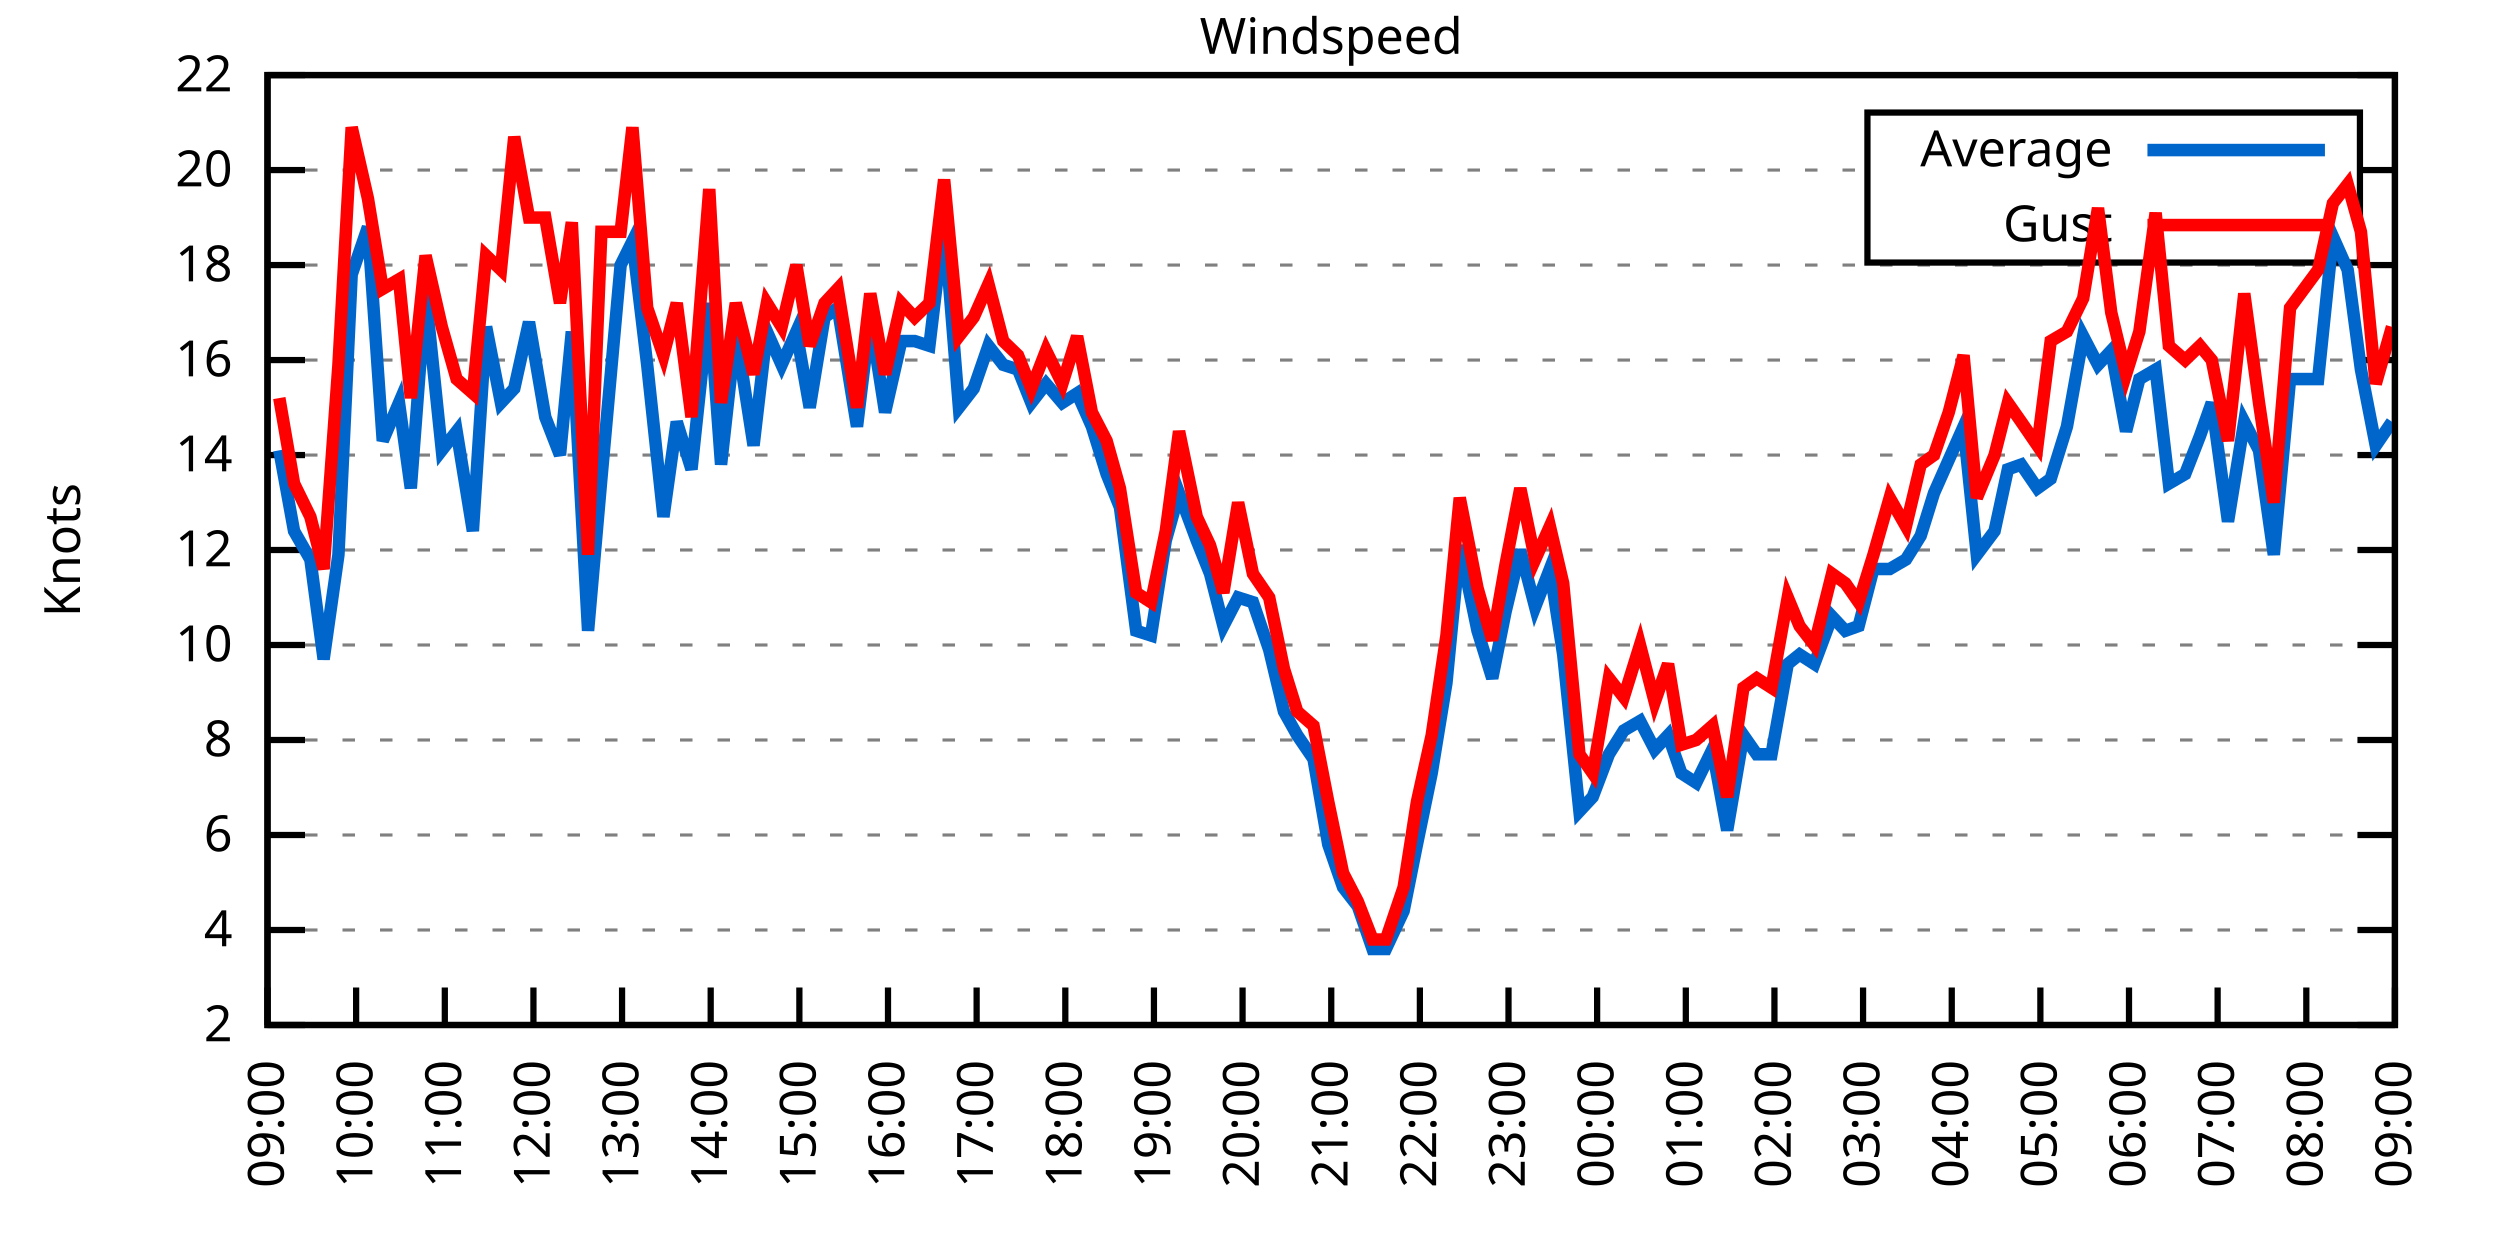
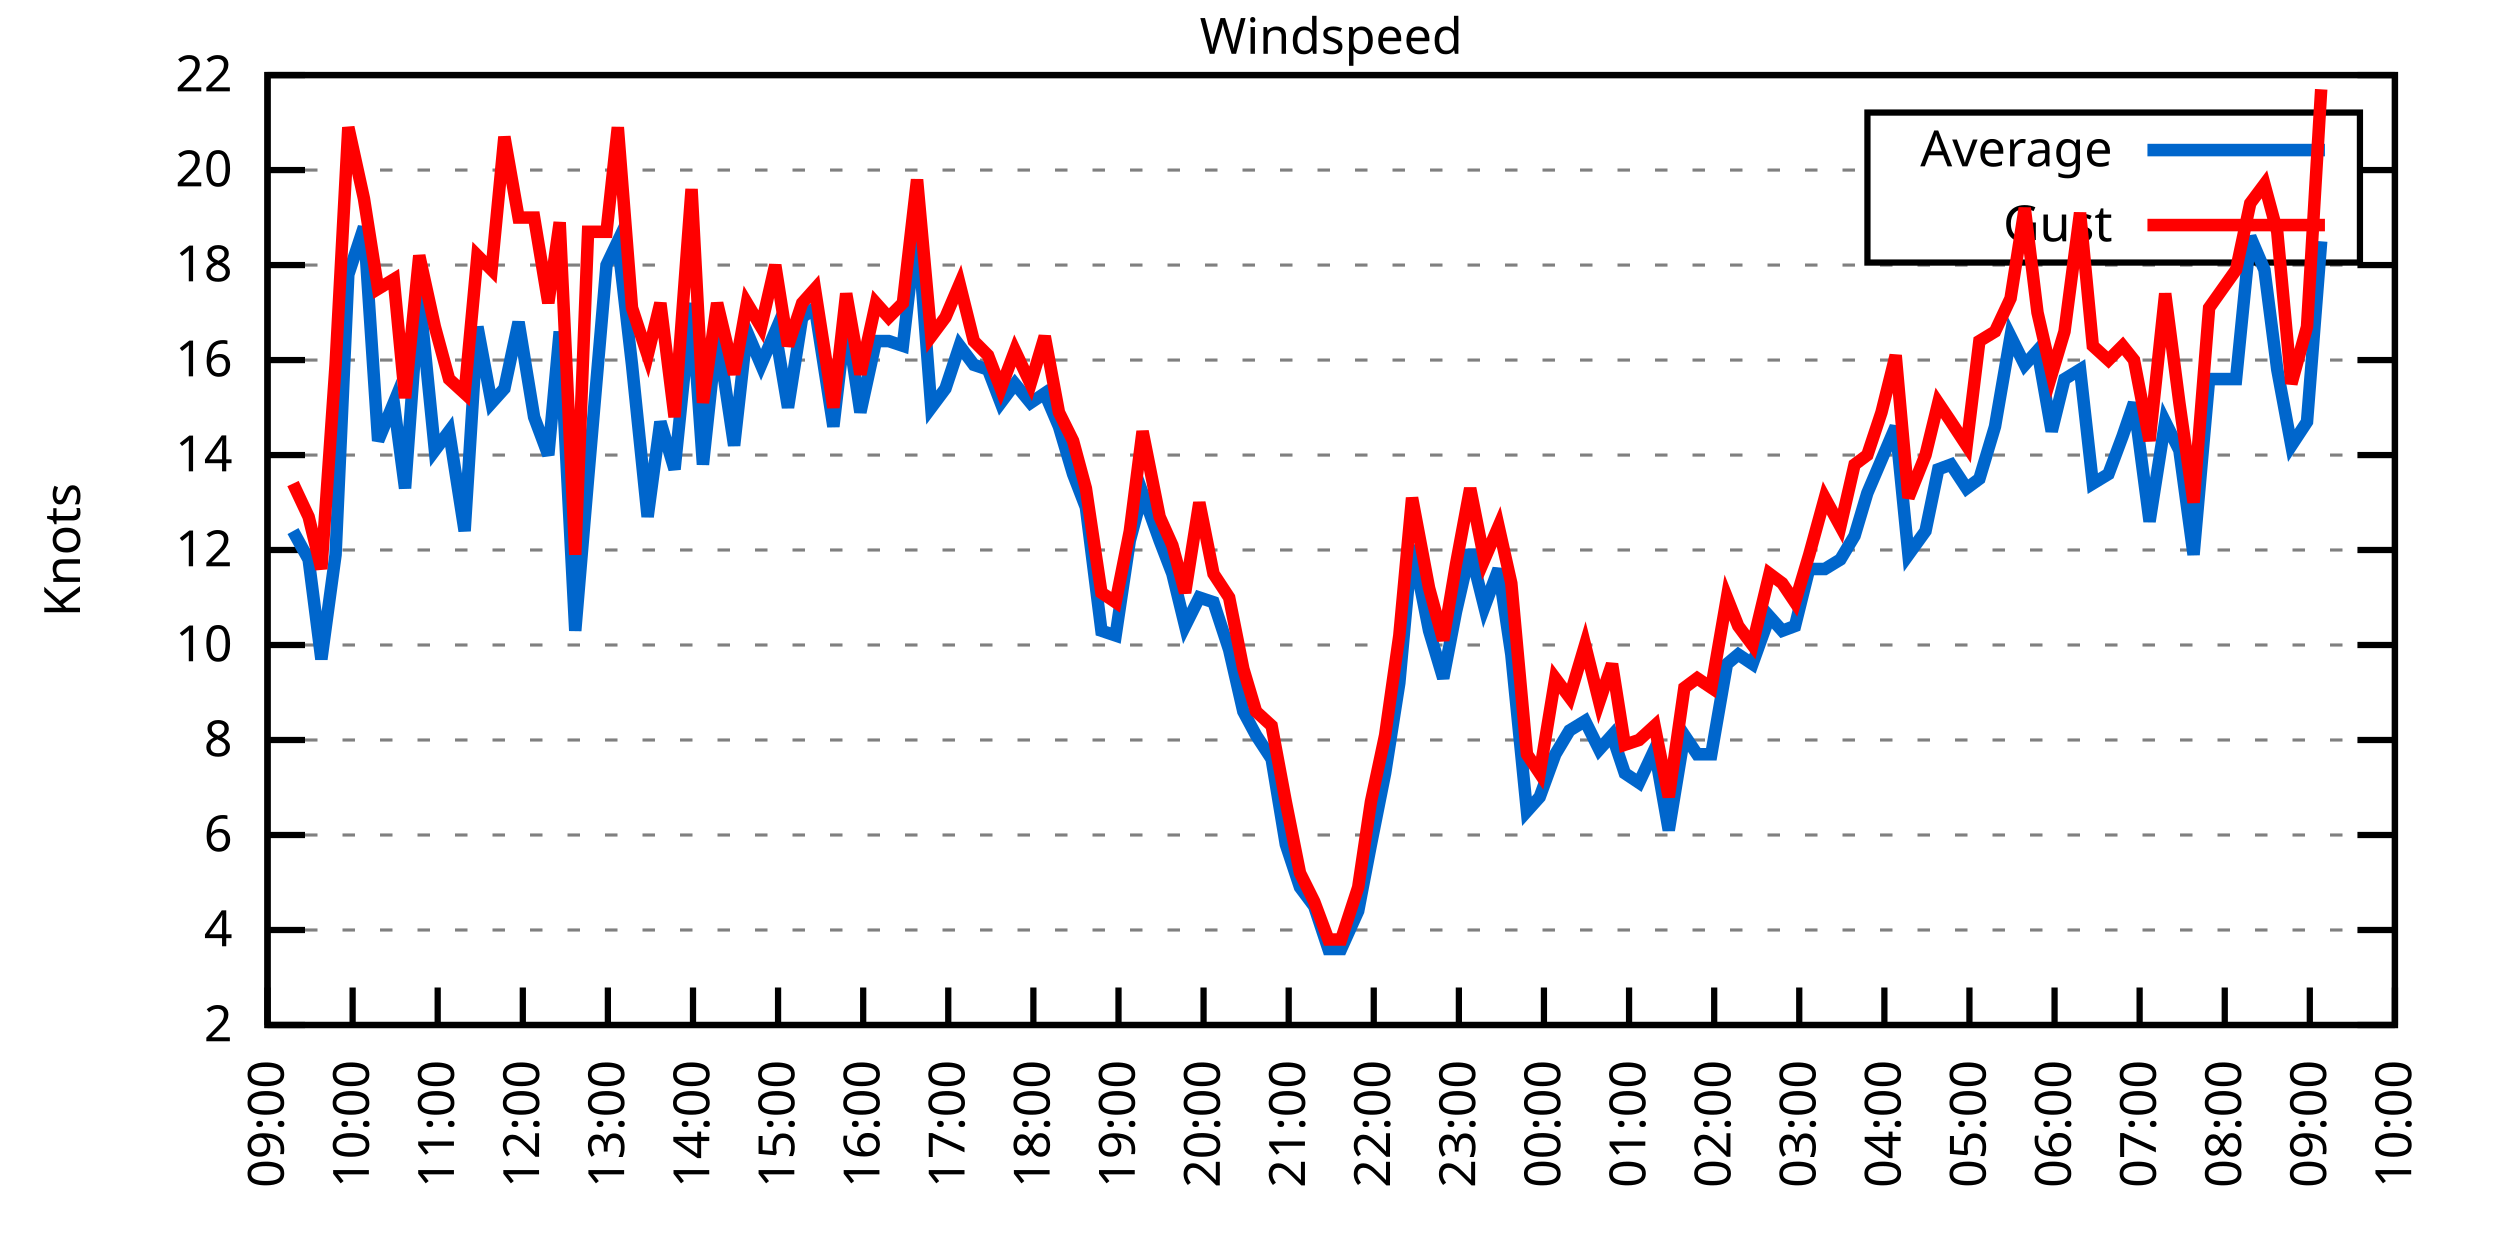
<svg xmlns="http://www.w3.org/2000/svg" xmlns:xlink="http://www.w3.org/1999/xlink" width="400" height="200" viewBox="0 0 400 200">
  <g id="gnuplot_canvas">
    <rect x="0" y="0" width="400" height="200" fill="none" />
    <defs>
      <circle id="gpDot" r="0.5" stroke-width="0.5" stroke="currentColor" />
      <path id="gpPt0" stroke-width="0.333" stroke="currentColor" d="M-1,0 h2 M0,-1 v2" />
      <path id="gpPt1" stroke-width="0.333" stroke="currentColor" d="M-1,-1 L1,1 M1,-1 L-1,1" />
      <path id="gpPt2" stroke-width="0.333" stroke="currentColor" d="M-1,0 L1,0 M0,-1 L0,1 M-1,-1 L1,1 M-1,1 L1,-1" />
      <rect id="gpPt3" stroke-width="0.333" stroke="currentColor" x="-1" y="-1" width="2" height="2" />
      <rect id="gpPt4" stroke-width="0.333" stroke="currentColor" fill="currentColor" x="-1" y="-1" width="2" height="2" />
      <circle id="gpPt5" stroke-width="0.333" stroke="currentColor" cx="0" cy="0" r="1" />
      <use xlink:href="#gpPt5" id="gpPt6" fill="currentColor" stroke="none" />
      <path id="gpPt7" stroke-width="0.333" stroke="currentColor" d="M0,-1.33 L-1.33,0.67 L1.33,0.67 z" />
      <use xlink:href="#gpPt7" id="gpPt8" fill="currentColor" stroke="none" />
      <use xlink:href="#gpPt7" id="gpPt9" stroke="currentColor" transform="rotate(180)" />
      <use xlink:href="#gpPt9" id="gpPt10" fill="currentColor" stroke="none" />
      <use xlink:href="#gpPt3" id="gpPt11" stroke="currentColor" transform="rotate(45)" />
      <use xlink:href="#gpPt11" id="gpPt12" fill="currentColor" stroke="none" />
      <path id="gpPt13" stroke-width="0.333" stroke="currentColor" d="M0,1.330 L1.265,0.411 L0.782,-1.067 L-0.782,-1.076 L-1.265,0.411 z" />
      <use xlink:href="#gpPt13" id="gpPt14" fill="currentColor" stroke="none" />
      <filter id="textbox" filterUnits="objectBoundingBox" x="0" y="0" height="1" width="1">
        <feFlood flood-color="white" flood-opacity="1" result="bgnd" />
        <feComposite in="SourceGraphic" in2="bgnd" operator="atop" />
      </filter>
      <filter id="greybox" filterUnits="objectBoundingBox" x="0" y="0" height="1" width="1">
        <feFlood flood-color="lightgrey" flood-opacity="1" result="grey" />
        <feComposite in="SourceGraphic" in2="grey" operator="atop" />
      </filter>
    </defs>
    <g fill="none" color="white" stroke="currentColor" stroke-width="1.00" stroke-linecap="butt" stroke-linejoin="miter">
</g>
    <g fill="none" color="black" stroke="currentColor" stroke-width="1.00" stroke-linecap="butt" stroke-linejoin="miter">
      <g stroke="none" shape-rendering="crispEdges">
        <polygon fill="rgb(255, 255, 255)" points="42.80,164.00 383.18,164.00 383.18,12.02 42.80,12.02 " />
      </g>
    </g>
    <g fill="none" color="black" stroke="currentColor" stroke-width="1.00" stroke-linecap="butt" stroke-linejoin="miter">
</g>
    <g fill="none" color="black" stroke="black" stroke-width="0.50" stroke-linecap="butt" stroke-linejoin="miter">
</g>
    <g fill="none" color="gray" stroke="currentColor" stroke-width="0.50" stroke-linecap="butt" stroke-linejoin="miter">
      <path stroke="gray" stroke-dasharray="2,4" class="gridline" d="M42.80,164.00 L383.19,164.00  " />
    </g>
    <g fill="none" color="gray" stroke="gray" stroke-width="1.00" stroke-linecap="butt" stroke-linejoin="miter">
</g>
    <g fill="none" color="black" stroke="currentColor" stroke-width="1.00" stroke-linecap="butt" stroke-linejoin="miter">
      <path stroke="black" d="M42.80,164.00 L48.80,164.00 M383.19,164.00 L377.19,164.00  " />
      <g transform="translate(37.20,166.60)" stroke="none" fill="black" font-family="Sans" font-size="8.00" text-anchor="end">
        <text>
          <tspan font-family="Sans"> 2</tspan>
        </text>
      </g>
    </g>
    <g fill="none" color="black" stroke="currentColor" stroke-width="1.00" stroke-linecap="butt" stroke-linejoin="miter">
</g>
    <g fill="none" color="black" stroke="black" stroke-width="0.50" stroke-linecap="butt" stroke-linejoin="miter">
</g>
    <g fill="none" color="gray" stroke="currentColor" stroke-width="0.50" stroke-linecap="butt" stroke-linejoin="miter">
      <path stroke="gray" stroke-dasharray="2,4" class="gridline" d="M42.80,148.80 L383.19,148.80  " />
    </g>
    <g fill="none" color="gray" stroke="gray" stroke-width="1.00" stroke-linecap="butt" stroke-linejoin="miter">
</g>
    <g fill="none" color="black" stroke="currentColor" stroke-width="1.00" stroke-linecap="butt" stroke-linejoin="miter">
      <path stroke="black" d="M42.80,148.80 L48.80,148.80 M383.19,148.80 L377.19,148.80  " />
      <g transform="translate(37.20,151.40)" stroke="none" fill="black" font-family="Sans" font-size="8.00" text-anchor="end">
        <text>
          <tspan font-family="Sans"> 4</tspan>
        </text>
      </g>
    </g>
    <g fill="none" color="black" stroke="currentColor" stroke-width="1.00" stroke-linecap="butt" stroke-linejoin="miter">
</g>
    <g fill="none" color="black" stroke="black" stroke-width="0.50" stroke-linecap="butt" stroke-linejoin="miter">
</g>
    <g fill="none" color="gray" stroke="currentColor" stroke-width="0.50" stroke-linecap="butt" stroke-linejoin="miter">
      <path stroke="gray" stroke-dasharray="2,4" class="gridline" d="M42.80,133.60 L383.19,133.60  " />
    </g>
    <g fill="none" color="gray" stroke="gray" stroke-width="1.00" stroke-linecap="butt" stroke-linejoin="miter">
</g>
    <g fill="none" color="black" stroke="currentColor" stroke-width="1.00" stroke-linecap="butt" stroke-linejoin="miter">
      <path stroke="black" d="M42.80,133.60 L48.80,133.60 M383.19,133.60 L377.19,133.60  " />
      <g transform="translate(37.20,136.20)" stroke="none" fill="black" font-family="Sans" font-size="8.00" text-anchor="end">
        <text>
          <tspan font-family="Sans"> 6</tspan>
        </text>
      </g>
    </g>
    <g fill="none" color="black" stroke="currentColor" stroke-width="1.00" stroke-linecap="butt" stroke-linejoin="miter">
</g>
    <g fill="none" color="black" stroke="black" stroke-width="0.50" stroke-linecap="butt" stroke-linejoin="miter">
</g>
    <g fill="none" color="gray" stroke="currentColor" stroke-width="0.50" stroke-linecap="butt" stroke-linejoin="miter">
      <path stroke="gray" stroke-dasharray="2,4" class="gridline" d="M42.80,118.40 L383.19,118.40  " />
    </g>
    <g fill="none" color="gray" stroke="gray" stroke-width="1.00" stroke-linecap="butt" stroke-linejoin="miter">
</g>
    <g fill="none" color="black" stroke="currentColor" stroke-width="1.00" stroke-linecap="butt" stroke-linejoin="miter">
      <path stroke="black" d="M42.80,118.40 L48.80,118.40 M383.19,118.40 L377.19,118.40  " />
      <g transform="translate(37.20,121.00)" stroke="none" fill="black" font-family="Sans" font-size="8.00" text-anchor="end">
        <text>
          <tspan font-family="Sans"> 8</tspan>
        </text>
      </g>
    </g>
    <g fill="none" color="black" stroke="currentColor" stroke-width="1.00" stroke-linecap="butt" stroke-linejoin="miter">
</g>
    <g fill="none" color="black" stroke="black" stroke-width="0.50" stroke-linecap="butt" stroke-linejoin="miter">
</g>
    <g fill="none" color="gray" stroke="currentColor" stroke-width="0.50" stroke-linecap="butt" stroke-linejoin="miter">
      <path stroke="gray" stroke-dasharray="2,4" class="gridline" d="M42.80,103.20 L383.19,103.20  " />
    </g>
    <g fill="none" color="gray" stroke="gray" stroke-width="1.00" stroke-linecap="butt" stroke-linejoin="miter">
</g>
    <g fill="none" color="black" stroke="currentColor" stroke-width="1.00" stroke-linecap="butt" stroke-linejoin="miter">
      <path stroke="black" d="M42.80,103.20 L48.80,103.20 M383.19,103.20 L377.19,103.20  " />
      <g transform="translate(37.20,105.80)" stroke="none" fill="black" font-family="Sans" font-size="8.00" text-anchor="end">
        <text>
          <tspan font-family="Sans"> 10</tspan>
        </text>
      </g>
    </g>
    <g fill="none" color="black" stroke="currentColor" stroke-width="1.00" stroke-linecap="butt" stroke-linejoin="miter">
</g>
    <g fill="none" color="black" stroke="black" stroke-width="0.50" stroke-linecap="butt" stroke-linejoin="miter">
</g>
    <g fill="none" color="gray" stroke="currentColor" stroke-width="0.50" stroke-linecap="butt" stroke-linejoin="miter">
      <path stroke="gray" stroke-dasharray="2,4" class="gridline" d="M42.80,88.00 L383.19,88.00  " />
    </g>
    <g fill="none" color="gray" stroke="gray" stroke-width="1.00" stroke-linecap="butt" stroke-linejoin="miter">
</g>
    <g fill="none" color="black" stroke="currentColor" stroke-width="1.00" stroke-linecap="butt" stroke-linejoin="miter">
      <path stroke="black" d="M42.80,88.00 L48.80,88.00 M383.19,88.00 L377.19,88.00  " />
      <g transform="translate(37.20,90.60)" stroke="none" fill="black" font-family="Sans" font-size="8.00" text-anchor="end">
        <text>
          <tspan font-family="Sans"> 12</tspan>
        </text>
      </g>
    </g>
    <g fill="none" color="black" stroke="currentColor" stroke-width="1.00" stroke-linecap="butt" stroke-linejoin="miter">
</g>
    <g fill="none" color="black" stroke="black" stroke-width="0.50" stroke-linecap="butt" stroke-linejoin="miter">
</g>
    <g fill="none" color="gray" stroke="currentColor" stroke-width="0.50" stroke-linecap="butt" stroke-linejoin="miter">
      <path stroke="gray" stroke-dasharray="2,4" class="gridline" d="M42.80,72.81 L383.19,72.81  " />
    </g>
    <g fill="none" color="gray" stroke="gray" stroke-width="1.00" stroke-linecap="butt" stroke-linejoin="miter">
</g>
    <g fill="none" color="black" stroke="currentColor" stroke-width="1.00" stroke-linecap="butt" stroke-linejoin="miter">
      <path stroke="black" d="M42.80,72.81 L48.80,72.81 M383.19,72.81 L377.19,72.81  " />
      <g transform="translate(37.20,75.41)" stroke="none" fill="black" font-family="Sans" font-size="8.00" text-anchor="end">
        <text>
          <tspan font-family="Sans"> 14</tspan>
        </text>
      </g>
    </g>
    <g fill="none" color="black" stroke="currentColor" stroke-width="1.00" stroke-linecap="butt" stroke-linejoin="miter">
</g>
    <g fill="none" color="black" stroke="black" stroke-width="0.50" stroke-linecap="butt" stroke-linejoin="miter">
</g>
    <g fill="none" color="gray" stroke="currentColor" stroke-width="0.50" stroke-linecap="butt" stroke-linejoin="miter">
      <path stroke="gray" stroke-dasharray="2,4" class="gridline" d="M42.80,57.61 L383.19,57.61  " />
    </g>
    <g fill="none" color="gray" stroke="gray" stroke-width="1.00" stroke-linecap="butt" stroke-linejoin="miter">
</g>
    <g fill="none" color="black" stroke="currentColor" stroke-width="1.00" stroke-linecap="butt" stroke-linejoin="miter">
      <path stroke="black" d="M42.80,57.61 L48.80,57.61 M383.19,57.61 L377.19,57.61  " />
      <g transform="translate(37.20,60.21)" stroke="none" fill="black" font-family="Sans" font-size="8.00" text-anchor="end">
        <text>
          <tspan font-family="Sans"> 16</tspan>
        </text>
      </g>
    </g>
    <g fill="none" color="black" stroke="currentColor" stroke-width="1.00" stroke-linecap="butt" stroke-linejoin="miter">
</g>
    <g fill="none" color="black" stroke="black" stroke-width="0.50" stroke-linecap="butt" stroke-linejoin="miter">
</g>
    <g fill="none" color="gray" stroke="currentColor" stroke-width="0.50" stroke-linecap="butt" stroke-linejoin="miter">
      <path stroke="gray" stroke-dasharray="2,4" class="gridline" d="M42.80,42.41 L383.19,42.41  " />
    </g>
    <g fill="none" color="gray" stroke="gray" stroke-width="1.00" stroke-linecap="butt" stroke-linejoin="miter">
</g>
    <g fill="none" color="black" stroke="currentColor" stroke-width="1.00" stroke-linecap="butt" stroke-linejoin="miter">
      <path stroke="black" d="M42.80,42.41 L48.80,42.41 M383.19,42.41 L377.19,42.41  " />
      <g transform="translate(37.20,45.01)" stroke="none" fill="black" font-family="Sans" font-size="8.00" text-anchor="end">
        <text>
          <tspan font-family="Sans"> 18</tspan>
        </text>
      </g>
    </g>
    <g fill="none" color="black" stroke="currentColor" stroke-width="1.00" stroke-linecap="butt" stroke-linejoin="miter">
</g>
    <g fill="none" color="black" stroke="black" stroke-width="0.50" stroke-linecap="butt" stroke-linejoin="miter">
</g>
    <g fill="none" color="gray" stroke="currentColor" stroke-width="0.50" stroke-linecap="butt" stroke-linejoin="miter">
      <path stroke="gray" stroke-dasharray="2,4" class="gridline" d="M42.80,27.21 L298.79,27.21 M377.59,27.21 L383.19,27.21  " />
    </g>
    <g fill="none" color="gray" stroke="gray" stroke-width="1.00" stroke-linecap="butt" stroke-linejoin="miter">
</g>
    <g fill="none" color="black" stroke="currentColor" stroke-width="1.00" stroke-linecap="butt" stroke-linejoin="miter">
      <path stroke="black" d="M42.80,27.21 L48.80,27.21 M383.19,27.21 L377.19,27.21  " />
      <g transform="translate(37.20,29.81)" stroke="none" fill="black" font-family="Sans" font-size="8.00" text-anchor="end">
        <text>
          <tspan font-family="Sans"> 20</tspan>
        </text>
      </g>
    </g>
    <g fill="none" color="black" stroke="currentColor" stroke-width="1.00" stroke-linecap="butt" stroke-linejoin="miter">
</g>
    <g fill="none" color="black" stroke="black" stroke-width="0.50" stroke-linecap="butt" stroke-linejoin="miter">
</g>
    <g fill="none" color="gray" stroke="currentColor" stroke-width="0.50" stroke-linecap="butt" stroke-linejoin="miter">
      <path stroke="gray" stroke-dasharray="2,4" class="gridline" d="M42.80,12.01 L383.19,12.01  " />
    </g>
    <g fill="none" color="gray" stroke="gray" stroke-width="1.00" stroke-linecap="butt" stroke-linejoin="miter">
</g>
    <g fill="none" color="black" stroke="currentColor" stroke-width="1.00" stroke-linecap="butt" stroke-linejoin="miter">
      <path stroke="black" d="M42.80,12.01 L48.80,12.01 M383.19,12.01 L377.19,12.01  " />
      <g transform="translate(37.20,14.61)" stroke="none" fill="black" font-family="Sans" font-size="8.00" text-anchor="end">
        <text>
          <tspan font-family="Sans"> 22</tspan>
        </text>
      </g>
    </g>
    <g fill="none" color="black" stroke="currentColor" stroke-width="1.00" stroke-linecap="butt" stroke-linejoin="miter">
      <path stroke="black" d="M42.80,164.00 L42.80,158.00  " />
      <g transform="translate(45.40,169.60) rotate(270.00)" stroke="none" fill="black" font-family="Sans" font-size="8.00" text-anchor="end">
        <text>
          <tspan font-family="Sans">09:00</tspan>
        </text>
      </g>
    </g>
    <g fill="none" color="black" stroke="currentColor" stroke-width="1.00" stroke-linecap="butt" stroke-linejoin="miter">
-       <path stroke="black" d="M56.98,164.00 L56.98,158.00  " />
-       <g transform="translate(59.58,169.60) rotate(270.00)" stroke="none" fill="black" font-family="Sans" font-size="8.00" text-anchor="end">
+       <path stroke="black" d="M56.42,164.00 L56.42,158.00  " />
+       <g transform="translate(59.02,169.60) rotate(270.00)" stroke="none" fill="black" font-family="Sans" font-size="8.00" text-anchor="end">
        <text>
          <tspan font-family="Sans">10:00</tspan>
        </text>
      </g>
    </g>
    <g fill="none" color="black" stroke="currentColor" stroke-width="1.00" stroke-linecap="butt" stroke-linejoin="miter">
-       <path stroke="black" d="M71.17,164.00 L71.17,158.00  " />
-       <g transform="translate(73.77,169.60) rotate(270.00)" stroke="none" fill="black" font-family="Sans" font-size="8.00" text-anchor="end">
+       <path stroke="black" d="M70.03,164.00 L70.03,158.00  " />
+       <g transform="translate(72.63,169.60) rotate(270.00)" stroke="none" fill="black" font-family="Sans" font-size="8.00" text-anchor="end">
        <text>
          <tspan font-family="Sans">11:00</tspan>
        </text>
      </g>
    </g>
    <g fill="none" color="black" stroke="currentColor" stroke-width="1.00" stroke-linecap="butt" stroke-linejoin="miter">
-       <path stroke="black" d="M85.35,164.00 L85.35,158.00  " />
-       <g transform="translate(87.95,169.60) rotate(270.00)" stroke="none" fill="black" font-family="Sans" font-size="8.00" text-anchor="end">
+       <path stroke="black" d="M83.65,164.00 L83.65,158.00  " />
+       <g transform="translate(86.25,169.60) rotate(270.00)" stroke="none" fill="black" font-family="Sans" font-size="8.00" text-anchor="end">
        <text>
          <tspan font-family="Sans">12:00</tspan>
        </text>
      </g>
    </g>
    <g fill="none" color="black" stroke="currentColor" stroke-width="1.00" stroke-linecap="butt" stroke-linejoin="miter">
-       <path stroke="black" d="M99.53,164.00 L99.53,158.00  " />
-       <g transform="translate(102.13,169.60) rotate(270.00)" stroke="none" fill="black" font-family="Sans" font-size="8.00" text-anchor="end">
+       <path stroke="black" d="M97.26,164.00 L97.26,158.00  " />
+       <g transform="translate(99.86,169.60) rotate(270.00)" stroke="none" fill="black" font-family="Sans" font-size="8.00" text-anchor="end">
        <text>
          <tspan font-family="Sans">13:00</tspan>
        </text>
      </g>
    </g>
    <g fill="none" color="black" stroke="currentColor" stroke-width="1.00" stroke-linecap="butt" stroke-linejoin="miter">
-       <path stroke="black" d="M113.71,164.00 L113.71,158.00  " />
-       <g transform="translate(116.31,169.60) rotate(270.00)" stroke="none" fill="black" font-family="Sans" font-size="8.00" text-anchor="end">
+       <path stroke="black" d="M110.88,164.00 L110.88,158.00  " />
+       <g transform="translate(113.48,169.60) rotate(270.00)" stroke="none" fill="black" font-family="Sans" font-size="8.00" text-anchor="end">
        <text>
          <tspan font-family="Sans">14:00</tspan>
        </text>
      </g>
    </g>
    <g fill="none" color="black" stroke="currentColor" stroke-width="1.00" stroke-linecap="butt" stroke-linejoin="miter">
-       <path stroke="black" d="M127.90,164.00 L127.90,158.00  " />
-       <g transform="translate(130.50,169.60) rotate(270.00)" stroke="none" fill="black" font-family="Sans" font-size="8.00" text-anchor="end">
+       <path stroke="black" d="M124.49,164.00 L124.49,158.00  " />
+       <g transform="translate(127.09,169.60) rotate(270.00)" stroke="none" fill="black" font-family="Sans" font-size="8.00" text-anchor="end">
        <text>
          <tspan font-family="Sans">15:00</tspan>
        </text>
      </g>
    </g>
    <g fill="none" color="black" stroke="currentColor" stroke-width="1.00" stroke-linecap="butt" stroke-linejoin="miter">
-       <path stroke="black" d="M142.08,164.00 L142.08,158.00  " />
-       <g transform="translate(144.68,169.60) rotate(270.00)" stroke="none" fill="black" font-family="Sans" font-size="8.00" text-anchor="end">
+       <path stroke="black" d="M138.11,164.00 L138.11,158.00  " />
+       <g transform="translate(140.71,169.60) rotate(270.00)" stroke="none" fill="black" font-family="Sans" font-size="8.00" text-anchor="end">
        <text>
          <tspan font-family="Sans">16:00</tspan>
        </text>
      </g>
    </g>
    <g fill="none" color="black" stroke="currentColor" stroke-width="1.00" stroke-linecap="butt" stroke-linejoin="miter">
-       <path stroke="black" d="M156.26,164.00 L156.26,158.00  " />
-       <g transform="translate(158.86,169.60) rotate(270.00)" stroke="none" fill="black" font-family="Sans" font-size="8.00" text-anchor="end">
+       <path stroke="black" d="M151.72,164.00 L151.72,158.00  " />
+       <g transform="translate(154.32,169.60) rotate(270.00)" stroke="none" fill="black" font-family="Sans" font-size="8.00" text-anchor="end">
        <text>
          <tspan font-family="Sans">17:00</tspan>
        </text>
      </g>
    </g>
    <g fill="none" color="black" stroke="currentColor" stroke-width="1.00" stroke-linecap="butt" stroke-linejoin="miter">
-       <path stroke="black" d="M170.45,164.00 L170.45,158.00  " />
-       <g transform="translate(173.05,169.60) rotate(270.00)" stroke="none" fill="black" font-family="Sans" font-size="8.00" text-anchor="end">
+       <path stroke="black" d="M165.34,164.00 L165.34,158.00  " />
+       <g transform="translate(167.94,169.60) rotate(270.00)" stroke="none" fill="black" font-family="Sans" font-size="8.00" text-anchor="end">
        <text>
          <tspan font-family="Sans">18:00</tspan>
        </text>
      </g>
    </g>
    <g fill="none" color="black" stroke="currentColor" stroke-width="1.00" stroke-linecap="butt" stroke-linejoin="miter">
-       <path stroke="black" d="M184.63,164.00 L184.63,158.00  " />
-       <g transform="translate(187.23,169.60) rotate(270.00)" stroke="none" fill="black" font-family="Sans" font-size="8.00" text-anchor="end">
+       <path stroke="black" d="M178.96,164.00 L178.96,158.00  " />
+       <g transform="translate(181.56,169.60) rotate(270.00)" stroke="none" fill="black" font-family="Sans" font-size="8.00" text-anchor="end">
        <text>
          <tspan font-family="Sans">19:00</tspan>
        </text>
      </g>
    </g>
    <g fill="none" color="black" stroke="currentColor" stroke-width="1.00" stroke-linecap="butt" stroke-linejoin="miter">
-       <path stroke="black" d="M198.81,164.00 L198.81,158.00  " />
-       <g transform="translate(201.41,169.60) rotate(270.00)" stroke="none" fill="black" font-family="Sans" font-size="8.00" text-anchor="end">
+       <path stroke="black" d="M192.57,164.00 L192.57,158.00  " />
+       <g transform="translate(195.17,169.60) rotate(270.00)" stroke="none" fill="black" font-family="Sans" font-size="8.00" text-anchor="end">
        <text>
          <tspan font-family="Sans">20:00</tspan>
        </text>
      </g>
    </g>
    <g fill="none" color="black" stroke="currentColor" stroke-width="1.00" stroke-linecap="butt" stroke-linejoin="miter">
-       <path stroke="black" d="M213.00,164.00 L213.00,158.00  " />
-       <g transform="translate(215.60,169.60) rotate(270.00)" stroke="none" fill="black" font-family="Sans" font-size="8.00" text-anchor="end">
+       <path stroke="black" d="M206.19,164.00 L206.19,158.00  " />
+       <g transform="translate(208.79,169.60) rotate(270.00)" stroke="none" fill="black" font-family="Sans" font-size="8.00" text-anchor="end">
        <text>
          <tspan font-family="Sans">21:00</tspan>
        </text>
      </g>
    </g>
    <g fill="none" color="black" stroke="currentColor" stroke-width="1.00" stroke-linecap="butt" stroke-linejoin="miter">
-       <path stroke="black" d="M227.18,164.00 L227.18,158.00  " />
-       <g transform="translate(229.78,169.60) rotate(270.00)" stroke="none" fill="black" font-family="Sans" font-size="8.00" text-anchor="end">
+       <path stroke="black" d="M219.80,164.00 L219.80,158.00  " />
+       <g transform="translate(222.40,169.60) rotate(270.00)" stroke="none" fill="black" font-family="Sans" font-size="8.00" text-anchor="end">
        <text>
          <tspan font-family="Sans">22:00</tspan>
        </text>
      </g>
    </g>
    <g fill="none" color="black" stroke="currentColor" stroke-width="1.00" stroke-linecap="butt" stroke-linejoin="miter">
-       <path stroke="black" d="M241.36,164.00 L241.36,158.00  " />
-       <g transform="translate(243.96,169.60) rotate(270.00)" stroke="none" fill="black" font-family="Sans" font-size="8.00" text-anchor="end">
+       <path stroke="black" d="M233.42,164.00 L233.42,158.00  " />
+       <g transform="translate(236.02,169.60) rotate(270.00)" stroke="none" fill="black" font-family="Sans" font-size="8.00" text-anchor="end">
        <text>
          <tspan font-family="Sans">23:00</tspan>
        </text>
      </g>
    </g>
    <g fill="none" color="black" stroke="currentColor" stroke-width="1.00" stroke-linecap="butt" stroke-linejoin="miter">
-       <path stroke="black" d="M255.54,164.00 L255.54,158.00  " />
-       <g transform="translate(258.14,169.60) rotate(270.00)" stroke="none" fill="black" font-family="Sans" font-size="8.00" text-anchor="end">
+       <path stroke="black" d="M247.03,164.00 L247.03,158.00  " />
+       <g transform="translate(249.63,169.60) rotate(270.00)" stroke="none" fill="black" font-family="Sans" font-size="8.00" text-anchor="end">
        <text>
          <tspan font-family="Sans">00:00</tspan>
        </text>
      </g>
    </g>
    <g fill="none" color="black" stroke="currentColor" stroke-width="1.00" stroke-linecap="butt" stroke-linejoin="miter">
-       <path stroke="black" d="M269.73,164.00 L269.73,158.00  " />
-       <g transform="translate(272.33,169.60) rotate(270.00)" stroke="none" fill="black" font-family="Sans" font-size="8.00" text-anchor="end">
+       <path stroke="black" d="M260.65,164.00 L260.65,158.00  " />
+       <g transform="translate(263.25,169.60) rotate(270.00)" stroke="none" fill="black" font-family="Sans" font-size="8.00" text-anchor="end">
        <text>
          <tspan font-family="Sans">01:00</tspan>
        </text>
      </g>
    </g>
    <g fill="none" color="black" stroke="currentColor" stroke-width="1.00" stroke-linecap="butt" stroke-linejoin="miter">
-       <path stroke="black" d="M283.91,164.00 L283.91,158.00  " />
-       <g transform="translate(286.51,169.60) rotate(270.00)" stroke="none" fill="black" font-family="Sans" font-size="8.00" text-anchor="end">
+       <path stroke="black" d="M274.27,164.00 L274.27,158.00  " />
+       <g transform="translate(276.87,169.60) rotate(270.00)" stroke="none" fill="black" font-family="Sans" font-size="8.00" text-anchor="end">
        <text>
          <tspan font-family="Sans">02:00</tspan>
        </text>
      </g>
    </g>
    <g fill="none" color="black" stroke="currentColor" stroke-width="1.00" stroke-linecap="butt" stroke-linejoin="miter">
-       <path stroke="black" d="M298.09,164.00 L298.09,158.00  " />
-       <g transform="translate(300.69,169.60) rotate(270.00)" stroke="none" fill="black" font-family="Sans" font-size="8.00" text-anchor="end">
+       <path stroke="black" d="M287.88,164.00 L287.88,158.00  " />
+       <g transform="translate(290.48,169.60) rotate(270.00)" stroke="none" fill="black" font-family="Sans" font-size="8.00" text-anchor="end">
        <text>
          <tspan font-family="Sans">03:00</tspan>
        </text>
      </g>
    </g>
    <g fill="none" color="black" stroke="currentColor" stroke-width="1.00" stroke-linecap="butt" stroke-linejoin="miter">
-       <path stroke="black" d="M312.28,164.00 L312.28,158.00  " />
-       <g transform="translate(314.88,169.60) rotate(270.00)" stroke="none" fill="black" font-family="Sans" font-size="8.00" text-anchor="end">
+       <path stroke="black" d="M301.50,164.00 L301.50,158.00  " />
+       <g transform="translate(304.10,169.60) rotate(270.00)" stroke="none" fill="black" font-family="Sans" font-size="8.00" text-anchor="end">
        <text>
          <tspan font-family="Sans">04:00</tspan>
        </text>
      </g>
    </g>
    <g fill="none" color="black" stroke="currentColor" stroke-width="1.00" stroke-linecap="butt" stroke-linejoin="miter">
-       <path stroke="black" d="M326.46,164.00 L326.46,158.00  " />
-       <g transform="translate(329.06,169.60) rotate(270.00)" stroke="none" fill="black" font-family="Sans" font-size="8.00" text-anchor="end">
+       <path stroke="black" d="M315.11,164.00 L315.11,158.00  " />
+       <g transform="translate(317.71,169.60) rotate(270.00)" stroke="none" fill="black" font-family="Sans" font-size="8.00" text-anchor="end">
        <text>
          <tspan font-family="Sans">05:00</tspan>
        </text>
      </g>
    </g>
    <g fill="none" color="black" stroke="currentColor" stroke-width="1.00" stroke-linecap="butt" stroke-linejoin="miter">
-       <path stroke="black" d="M340.64,164.00 L340.64,158.00  " />
-       <g transform="translate(343.24,169.60) rotate(270.00)" stroke="none" fill="black" font-family="Sans" font-size="8.00" text-anchor="end">
+       <path stroke="black" d="M328.73,164.00 L328.73,158.00  " />
+       <g transform="translate(331.33,169.60) rotate(270.00)" stroke="none" fill="black" font-family="Sans" font-size="8.00" text-anchor="end">
        <text>
          <tspan font-family="Sans">06:00</tspan>
        </text>
      </g>
    </g>
    <g fill="none" color="black" stroke="currentColor" stroke-width="1.00" stroke-linecap="butt" stroke-linejoin="miter">
-       <path stroke="black" d="M354.82,164.00 L354.82,158.00  " />
-       <g transform="translate(357.42,169.60) rotate(270.00)" stroke="none" fill="black" font-family="Sans" font-size="8.00" text-anchor="end">
+       <path stroke="black" d="M342.34,164.00 L342.34,158.00  " />
+       <g transform="translate(344.94,169.60) rotate(270.00)" stroke="none" fill="black" font-family="Sans" font-size="8.00" text-anchor="end">
        <text>
          <tspan font-family="Sans">07:00</tspan>
        </text>
      </g>
    </g>
    <g fill="none" color="black" stroke="currentColor" stroke-width="1.00" stroke-linecap="butt" stroke-linejoin="miter">
-       <path stroke="black" d="M369.01,164.00 L369.01,158.00  " />
-       <g transform="translate(371.61,169.60) rotate(270.00)" stroke="none" fill="black" font-family="Sans" font-size="8.00" text-anchor="end">
+       <path stroke="black" d="M355.96,164.00 L355.96,158.00  " />
+       <g transform="translate(358.56,169.60) rotate(270.00)" stroke="none" fill="black" font-family="Sans" font-size="8.00" text-anchor="end">
        <text>
          <tspan font-family="Sans">08:00</tspan>
+         </text>
+       </g>
+     </g>
+     <g fill="none" color="black" stroke="currentColor" stroke-width="1.00" stroke-linecap="butt" stroke-linejoin="miter">
+       <path stroke="black" d="M369.57,164.00 L369.57,158.00  " />
+       <g transform="translate(372.17,169.60) rotate(270.00)" stroke="none" fill="black" font-family="Sans" font-size="8.00" text-anchor="end">
+         <text>
+           <tspan font-family="Sans">09:00</tspan>
        </text>
      </g>
    </g>
    <g fill="none" color="black" stroke="currentColor" stroke-width="1.00" stroke-linecap="butt" stroke-linejoin="miter">
      <path stroke="black" d="M383.19,164.00 L383.19,158.00  " />
      <g transform="translate(385.79,169.60) rotate(270.00)" stroke="none" fill="black" font-family="Sans" font-size="8.00" text-anchor="end">
        <text>
-           <tspan font-family="Sans">09:00</tspan>
+           <tspan font-family="Sans">10:00</tspan>
        </text>
      </g>
    </g>
    <g fill="none" color="black" stroke="currentColor" stroke-width="1.00" stroke-linecap="butt" stroke-linejoin="miter">
</g>
    <g fill="none" color="black" stroke="currentColor" stroke-width="1.00" stroke-linecap="butt" stroke-linejoin="miter">
      <path stroke="black" d="M42.80,12.01 L42.80,164.00 L383.19,164.00 L383.19,12.01 L42.80,12.01 Z  " />
    </g>
    <g fill="none" color="black" stroke="currentColor" stroke-width="1.00" stroke-linecap="butt" stroke-linejoin="miter">
</g>
    <g fill="none" color="black" stroke="currentColor" stroke-width="1.00" stroke-linecap="butt" stroke-linejoin="miter">
      <path stroke="black" d="M298.79,42.01 L298.79,18.01 L377.59,18.01 L377.59,42.01 L298.79,42.01 Z  " />
    </g>
    <g id="Windspeed_plot_1">
      <g fill="none" color="white" stroke="black" stroke-width="2.00" stroke-linecap="butt" stroke-linejoin="miter">
</g>
      <g fill="none" color="black" stroke="currentColor" stroke-width="2.00" stroke-linecap="butt" stroke-linejoin="miter">
        <g transform="translate(337.99,26.61)" stroke="none" fill="black" font-family="Sans" font-size="8.00" text-anchor="end">
          <text>
            <tspan font-family="Sans">Average</tspan>
          </text>
        </g>
      </g>
      <g fill="none" color="black" stroke="currentColor" stroke-width="2.00" stroke-linecap="butt" stroke-linejoin="miter">
-         <path stroke="rgb(  0, 102, 204)" d="M343.59,24.01 L371.99,24.01 M44.69,72.05 L47.05,84.97 L49.66,89.52 L51.78,105.48 L54.15,88.76 L56.27,43.93   L58.87,36.33 L61.24,70.53 L63.84,64.45 L65.73,78.13 L68.09,46.97 L70.69,72.05 L73.06,69.01 L75.66,84.97   L77.78,52.29 L80.15,64.45 L82.28,62.17 L84.64,51.53 L87.24,66.73 L89.60,72.81 L91.49,53.05 L94.09,100.92   L96.22,76.61 L99.30,42.41 L101.19,38.61 L103.55,58.37 L106.15,82.69 L108.28,67.49 L110.64,75.09 L113.48,48.49   L115.37,74.33 L117.73,53.05 L120.57,71.29 L122.70,53.05 L125.06,58.37 L127.42,53.05 L129.55,65.21 L131.92,50.77   L134.04,49.25 L137.12,68.25 L139.24,50.77 L141.61,65.97 L144.21,54.57 L146.34,54.57 L148.70,55.33 L151.06,35.57   L153.43,65.21 L155.79,62.17 L158.15,55.33 L160.52,58.37 L162.88,59.13 L165.01,64.45 L167.37,61.41 L169.97,64.45   L172.34,62.93 L174.70,68.25 L177.06,75.85 L179.19,81.17 L181.79,100.92 L184.16,101.68 L186.52,86.49 L188.65,78.89   L191.48,86.49 L193.61,91.80 L195.74,100.16 L198.10,95.60 L200.47,96.36 L203.07,103.96 L205.43,113.84 L207.56,117.64   L210.16,121.44 L212.52,135.12 L214.89,141.96 L217.25,145.00 L219.61,151.84 L221.74,151.84 L224.58,145.76 L226.71,135.12   L229.07,123.72 L231.43,109.28 L233.56,87.25 L236.40,100.92 L238.76,108.52 L240.89,97.88 L243.25,88.00 L245.62,97.12   L247.98,91.04 L250.11,104.72 L252.71,129.80 L254.83,127.52 L257.43,120.68 L259.80,116.88 L262.40,115.36 L264.76,119.92   L266.89,117.64 L269.02,123.72 L271.38,125.24 L273.98,119.92 L276.35,132.84 L278.95,117.64 L281.07,120.68 L283.44,120.68   L286.04,106.24 L287.93,104.72 L290.29,106.24 L293.13,98.64 L295.26,100.92 L297.38,100.16 L299.75,91.04 L302.35,91.04   L304.95,89.52 L307.31,85.73 L309.44,78.89 L311.80,73.57 L314.17,68.25 L316.29,88.76 L319.13,84.97 L321.26,75.09   L323.39,74.33 L325.99,78.13 L328.11,76.61 L330.71,68.25 L333.31,53.81 L335.68,58.37 L337.80,56.09 L340.17,69.01   L342.30,60.65 L344.90,59.13 L347.02,77.37 L349.62,75.85 L351.99,69.77 L353.88,64.45 L356.48,83.45 L359.08,67.49   L361.44,72.05 L363.81,88.76 L366.41,60.65 L370.90,60.65 L373.26,37.85 L375.63,43.17 L377.75,59.13 L380.12,71.29   L382.72,67.49  " />
+         <path stroke="rgb(  0, 102, 204)" d="M343.59,24.01 L371.99,24.01 M46.88,84.97 L49.38,89.52 L51.42,105.48 L53.69,88.76 L55.73,43.93 L58.23,36.33   L60.50,70.53 L63.00,64.45 L64.81,78.13 L67.08,46.97 L69.58,72.05 L71.85,69.01 L74.34,84.97 L76.39,52.29   L78.65,64.45 L80.70,62.17 L82.97,51.53 L85.46,66.73 L87.73,72.81 L89.55,53.05 L92.04,100.92 L94.09,76.61   L97.04,42.41 L98.85,38.61 L101.12,58.37 L103.62,82.69 L105.66,67.49 L107.93,75.09 L110.65,48.49 L112.47,74.33   L114.74,53.05 L117.46,71.29 L119.50,53.05 L121.77,58.37 L124.04,53.05 L126.08,65.21 L128.35,50.77 L130.39,49.25   L133.34,68.25 L135.39,50.77 L137.66,65.97 L140.15,54.57 L142.19,54.57 L144.46,55.33 L146.73,35.57 L149.00,65.21   L151.27,62.17 L153.54,55.33 L155.81,58.37 L158.08,59.13 L160.12,64.45 L162.39,61.41 L164.89,64.45 L167.16,62.93   L169.43,68.25 L171.69,75.85 L173.74,81.17 L176.23,100.92 L178.50,101.68 L180.77,86.49 L182.81,78.89 L185.54,86.49   L187.58,91.80 L189.62,100.16 L191.89,95.60 L194.16,96.36 L196.66,103.96 L198.93,113.84 L200.97,117.64 L203.46,121.44   L205.73,135.12 L208.00,141.96 L210.27,145.00 L212.54,151.84 L214.58,151.84 L217.31,145.76 L219.35,135.12 L221.62,123.72   L223.89,109.28 L225.93,87.25 L228.65,100.92 L230.92,108.52 L232.96,97.88 L235.23,88.00 L237.50,97.12 L239.77,91.04   L241.81,104.72 L244.31,129.80 L246.35,127.52 L248.85,120.68 L251.12,116.88 L253.61,115.36 L255.88,119.92 L257.93,117.64   L259.97,123.72 L262.24,125.24 L264.73,119.92 L267.00,132.84 L269.50,117.64 L271.54,120.68 L273.81,120.68 L276.31,106.24   L278.12,104.72 L280.39,106.24 L283.12,98.64 L285.16,100.92 L287.20,100.16 L289.47,91.04 L291.97,91.04 L294.46,89.52   L296.73,85.73 L298.77,78.89 L301.04,73.57 L303.31,68.25 L305.35,88.76 L308.08,84.97 L310.12,75.09 L312.16,74.33   L314.66,78.13 L316.70,76.61 L319.20,68.25 L321.69,53.81 L323.96,58.37 L326.00,56.09 L328.27,69.01 L330.32,60.65   L332.81,59.13 L334.85,77.37 L337.35,75.85 L339.62,69.77 L341.44,64.45 L343.93,83.45 L346.43,67.49 L348.70,72.05   L350.97,88.76 L353.46,60.65 L357.77,60.65 L360.04,37.85 L362.31,43.17 L364.36,59.13 L366.62,71.29 L369.12,67.49   L371.39,38.61  " />
      </g>
    </g>
    <g id="Windspeed_plot_2">
      <g fill="none" color="black" stroke="currentColor" stroke-width="2.00" stroke-linecap="butt" stroke-linejoin="miter">
        <g transform="translate(337.99,38.61)" stroke="none" fill="black" font-family="Sans" font-size="8.00" text-anchor="end">
          <text>
            <tspan font-family="Sans">Gust</tspan>
          </text>
        </g>
      </g>
      <g fill="none" color="black" stroke="currentColor" stroke-width="2.00" stroke-linecap="butt" stroke-linejoin="miter">
-         <path stroke="rgb(255,   0,   0)" d="M343.59,36.01 L371.99,36.01 M44.69,63.69 L47.05,77.37 L49.66,82.69 L51.78,91.04 L54.15,58.37 L56.27,20.37   L58.87,31.77 L61.24,46.21 L63.84,44.69 L65.73,63.69 L68.09,40.89 L70.69,52.29 L73.06,60.65 L75.66,62.93   L77.78,40.89 L80.15,43.17 L82.28,21.89 L84.64,34.81 L87.24,34.81 L89.60,48.49 L91.49,35.57 L94.09,88.76   L96.22,37.09 L99.30,37.09 L101.19,20.37 L103.55,49.25 L106.15,56.85 L108.28,48.49 L110.64,66.73 L113.48,30.25   L115.37,64.45 L117.73,48.49 L120.57,59.89 L122.70,48.49 L125.06,52.29 L127.42,42.41 L129.55,55.33 L131.92,48.49   L134.04,46.21 L137.12,65.21 L139.24,46.97 L141.61,59.89 L144.21,48.49 L146.34,50.77 L148.70,48.49 L151.06,28.73   L153.43,53.81 L155.79,50.77 L158.15,45.45 L160.52,54.57 L162.88,56.85 L165.01,62.17 L167.37,56.09 L169.97,61.41   L172.34,53.81 L174.70,65.97 L177.06,70.53 L179.19,78.13 L181.79,94.84 L184.16,96.36 L186.52,84.97 L188.65,69.01   L191.48,82.69 L193.61,87.25 L195.74,94.84 L198.10,80.41 L200.47,91.80 L203.07,95.60 L205.43,107.00 L207.56,113.84   L210.16,116.12 L212.52,128.28 L214.89,139.68 L217.25,144.24 L219.61,150.32 L221.74,150.32 L224.58,141.96 L226.71,128.28   L229.07,117.64 L231.43,101.68 L233.56,79.65 L236.40,94.08 L238.76,102.44 L240.89,90.28 L243.25,78.13 L245.62,89.52   L247.98,84.21 L250.11,93.32 L252.71,120.68 L254.83,123.72 L257.43,108.52 L259.80,111.56 L262.40,103.20 L264.76,112.32   L266.89,106.24 L269.02,119.16 L271.38,118.40 L273.98,116.12 L276.35,127.52 L278.95,110.04 L281.07,108.52 L283.44,110.04   L286.04,95.60 L287.93,100.16 L290.29,103.20 L293.13,91.80 L295.26,93.32 L297.38,96.36 L299.75,88.76 L302.35,79.65   L304.95,84.21 L307.31,74.33 L309.44,72.81 L311.80,65.97 L314.17,56.85 L316.29,79.65 L319.13,72.81 L321.26,64.45   L323.39,67.49 L325.99,71.29 L328.11,54.57 L330.71,53.05 L333.31,47.73 L335.68,33.29 L337.80,50.01 L340.17,59.89   L342.30,53.05 L344.90,34.05 L347.02,55.33 L349.62,57.61 L351.99,55.33 L353.88,57.61 L356.48,70.53 L359.08,46.97   L361.44,64.45 L363.81,80.41 L366.41,49.25 L370.90,43.17 L373.26,32.53 L375.63,29.49 L377.75,37.09 L380.12,61.41   L382.72,52.29  " />
+         <path stroke="rgb(255,   0,   0)" d="M343.59,36.01 L371.99,36.01 M46.88,77.37 L49.38,82.69 L51.42,91.04 L53.69,58.37 L55.73,20.37 L58.23,31.77   L60.50,46.21 L63.00,44.69 L64.81,63.69 L67.08,40.89 L69.58,52.29 L71.85,60.65 L74.34,62.93 L76.39,40.89   L78.65,43.17 L80.70,21.89 L82.97,34.81 L85.46,34.81 L87.73,48.49 L89.55,35.57 L92.04,88.76 L94.09,37.09   L97.04,37.09 L98.85,20.37 L101.12,49.25 L103.62,56.85 L105.66,48.49 L107.93,66.73 L110.65,30.25 L112.47,64.45   L114.74,48.49 L117.46,59.89 L119.50,48.49 L121.77,52.29 L124.04,42.41 L126.08,55.33 L128.35,48.49 L130.39,46.21   L133.34,65.21 L135.39,46.97 L137.66,59.89 L140.15,48.49 L142.19,50.77 L144.46,48.49 L146.73,28.73 L149.00,53.81   L151.27,50.77 L153.54,45.45 L155.81,54.57 L158.08,56.85 L160.12,62.17 L162.39,56.09 L164.89,61.41 L167.16,53.81   L169.43,65.97 L171.69,70.53 L173.74,78.13 L176.23,94.84 L178.50,96.36 L180.77,84.97 L182.81,69.01 L185.54,82.69   L187.58,87.25 L189.62,94.84 L191.89,80.41 L194.16,91.80 L196.66,95.60 L198.93,107.00 L200.97,113.84 L203.46,116.12   L205.73,128.28 L208.00,139.68 L210.27,144.24 L212.54,150.32 L214.58,150.32 L217.31,141.96 L219.35,128.28 L221.62,117.64   L223.89,101.68 L225.93,79.65 L228.65,94.08 L230.92,102.44 L232.96,90.28 L235.23,78.13 L237.50,89.52 L239.77,84.21   L241.81,93.32 L244.31,120.68 L246.35,123.72 L248.85,108.52 L251.12,111.56 L253.61,103.20 L255.88,112.32 L257.93,106.24   L259.97,119.16 L262.24,118.40 L264.73,116.12 L267.00,127.52 L269.50,110.04 L271.54,108.52 L273.81,110.04 L276.31,95.60   L278.12,100.16 L280.39,103.20 L283.12,91.80 L285.16,93.32 L287.20,96.36 L289.47,88.76 L291.97,79.65 L294.46,84.21   L296.73,74.33 L298.77,72.81 L301.04,65.97 L303.31,56.85 L305.35,79.65 L308.08,72.81 L310.12,64.45 L312.16,67.49   L314.66,71.29 L316.70,54.57 L319.20,53.05 L321.69,47.73 L323.96,33.29 L326.00,50.01 L328.27,59.89 L330.32,53.05   L332.81,34.05 L334.85,55.33 L337.35,57.61 L339.62,55.33 L341.44,57.61 L343.93,70.53 L346.43,46.97 L348.70,64.45   L350.97,80.41 L353.46,49.25 L357.77,43.17 L360.04,32.53 L362.31,29.49 L364.36,37.09 L366.62,61.41 L369.12,52.29   L371.39,14.29  " />
      </g>
    </g>
    <g fill="none" color="black" stroke="currentColor" stroke-width="2.00" stroke-linecap="butt" stroke-linejoin="miter">
</g>
    <g fill="none" color="black" stroke="black" stroke-width="1.00" stroke-linecap="butt" stroke-linejoin="miter">
</g>
    <g fill="none" color="black" stroke="currentColor" stroke-width="1.00" stroke-linecap="butt" stroke-linejoin="miter">
      <path stroke="black" d="M42.80,12.01 L42.80,164.00 L383.19,164.00 L383.19,12.01 L42.80,12.01 Z  " />
      <g transform="translate(12.80,88.01) rotate(270.00)" stroke="none" fill="black" font-family="Sans" font-size="8.00" text-anchor="middle">
        <text>
          <tspan font-family="Sans">Knots</tspan>
        </text>
      </g>
    </g>
    <g fill="none" color="black" stroke="currentColor" stroke-width="1.00" stroke-linecap="butt" stroke-linejoin="miter">
</g>
    <g fill="none" color="black" stroke="currentColor" stroke-width="1.00" stroke-linecap="butt" stroke-linejoin="miter">
      <g transform="translate(212.99,8.61)" stroke="none" fill="black" font-family="Sans" font-size="8.00" text-anchor="middle">
        <text>
          <tspan font-family="Sans">Windspeed</tspan>
        </text>
      </g>
    </g>
    <g fill="none" color="black" stroke="currentColor" stroke-width="1.00" stroke-linecap="butt" stroke-linejoin="miter">
</g>
  </g>
</svg>
